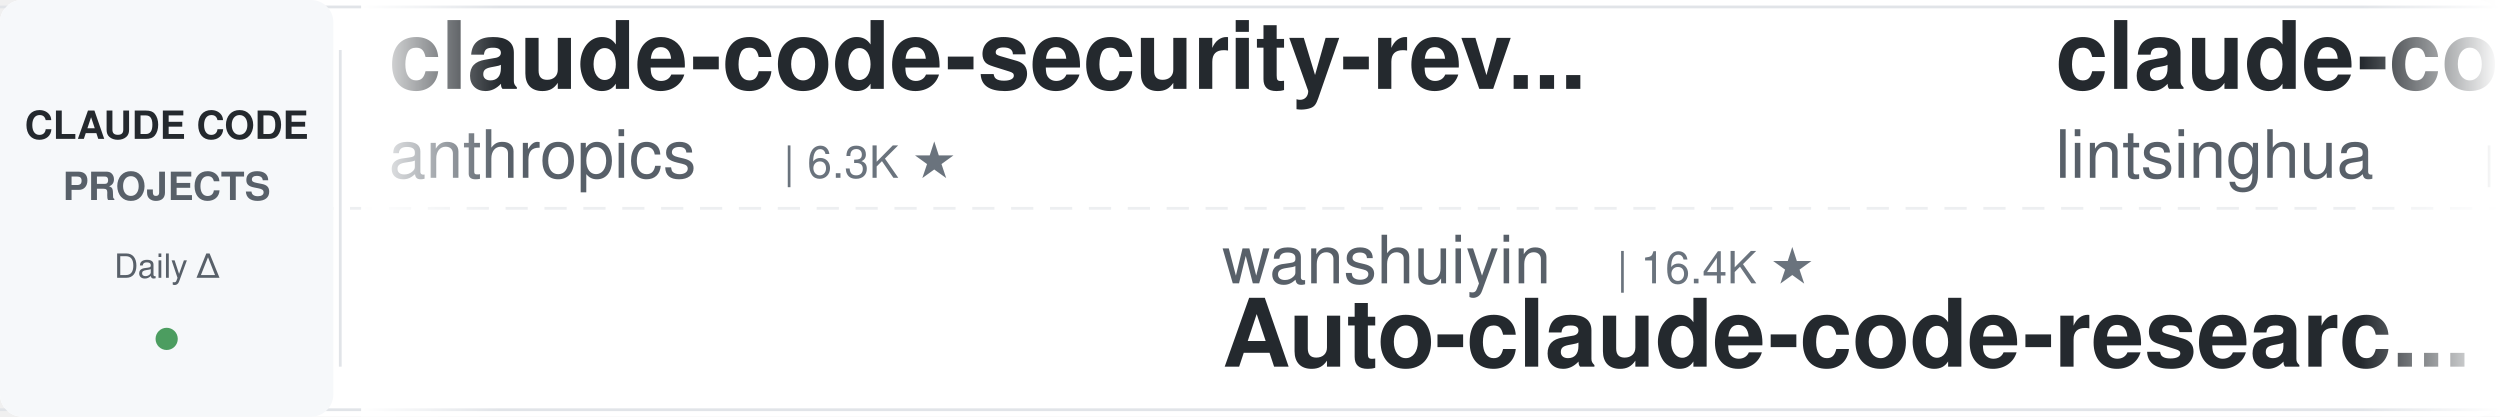
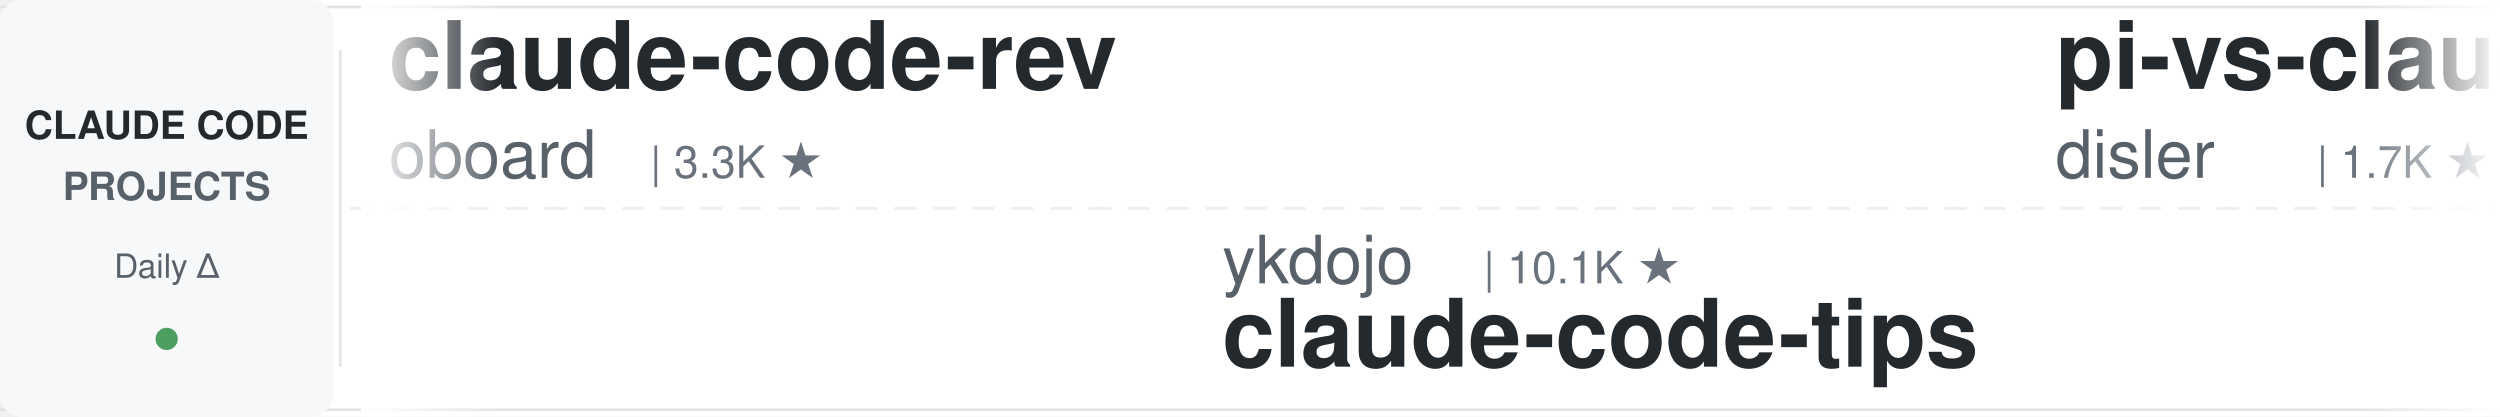
<svg xmlns="http://www.w3.org/2000/svg" width="900" height="150">
  <defs>
    <linearGradient id="leftFade" x1="0%" y1="0%" x2="100%" y2="0%">
      <stop offset="0%" style="stop-color:#ffffff;stop-opacity:1" />
      <stop offset="100%" style="stop-color:#ffffff;stop-opacity:0" />
    </linearGradient>
    <linearGradient id="rightFade" x1="0%" y1="0%" x2="100%" y2="0%">
      <stop offset="0%" style="stop-color:#ffffff;stop-opacity:0" />
      <stop offset="100%" style="stop-color:#ffffff;stop-opacity:1" />
    </linearGradient>
  </defs>
  <rect width="900" height="150" fill="#ffffff" rx="8" />
  <rect x="0" y="2" width="900" height="1" fill="#e1e4e8" />
  <rect x="0" y="147" width="900" height="1" fill="#e1e4e8" />
  <line x1="0" y1="75" x2="900" y2="75" stroke="#e1e4e8" stroke-width="1" stroke-dasharray="8 6" opacity="0.6" />
  <rect x="0" y="0" width="120" height="150" fill="#f6f8fa" rx="8" />
  <text x="60" y="50" font-family="-apple-system, BlinkMacSystemFont, 'Segoe UI', Helvetica, Arial, sans-serif" font-size="14" font-weight="600" fill="#24292e" text-anchor="middle">CLAUDE CODE</text>
  <text x="60" y="72" font-family="-apple-system, BlinkMacSystemFont, 'Segoe UI', Helvetica, Arial, sans-serif" font-size="14" font-weight="600" fill="#586069" text-anchor="middle">PROJECTS</text>
  <text x="60" y="100" font-family="-apple-system, BlinkMacSystemFont, 'Segoe UI', Helvetica, Arial, sans-serif" font-size="12" font-weight="500" fill="#586069" text-anchor="middle">Daily Δ</text>
  <circle cx="60" cy="122" r="4" fill="#22863a" opacity="0.8" />
  <rect x="122" y="18" width="1" height="114" fill="#e1e4e8" />
  <clipPath id="tickerClip">
    <rect x="130" y="0" width="770" height="150" />
  </clipPath>
  <g clip-path="url(#tickerClip)">
    <g id="tickerItems">
      <animateTransform attributeName="transform" attributeType="XML" type="translate" from="0 0" to="-3000 0" dur="54s" repeatCount="indefinite" />
      <g transform="translate(0, 0)">
+         <text x="140" y="32" font-family="-apple-system, BlinkMacSystemFont, 'Segoe UI', Helvetica, Arial, sans-serif" font-size="34" font-weight="600" fill="#24292e">claude-code-rev</text>
+         <text x="140" y="64" font-family="-apple-system, BlinkMacSystemFont, 'Segoe UI', Helvetica, Arial, sans-serif" font-size="24" font-weight="400" fill="#586069">oboard</text>
+         <text x="234" y="64" font-family="-apple-system, BlinkMacSystemFont, 'Segoe UI', Helvetica, Arial, sans-serif" font-size="16" font-weight="500" fill="#6a737d">| 3.3K ★</text>
+       </g>
+       <g transform="translate(300, 0)">
+         <text x="140" y="102" font-family="-apple-system, BlinkMacSystemFont, 'Segoe UI', Helvetica, Arial, sans-serif" font-size="24" font-weight="400" fill="#586069">ykdojo</text>
+         <text x="234" y="102" font-family="-apple-system, BlinkMacSystemFont, 'Segoe UI', Helvetica, Arial, sans-serif" font-size="16" font-weight="500" fill="#6a737d">| 10.1K ★</text>
+         <text x="140" y="132" font-family="-apple-system, BlinkMacSystemFont, 'Segoe UI', Helvetica, Arial, sans-serif" font-size="34" font-weight="600" fill="#24292e">claude-code-tips</text>
+       </g>
+       <g transform="translate(600, 0)">
+         <text x="140" y="32" font-family="-apple-system, BlinkMacSystemFont, 'Segoe UI', Helvetica, Arial, sans-serif" font-size="34" font-weight="600" fill="#24292e">pi-vs-claude-code</text>
+         <text x="140" y="64" font-family="-apple-system, BlinkMacSystemFont, 'Segoe UI', Helvetica, Arial, sans-serif" font-size="24" font-weight="400" fill="#586069">disler</text>
+         <text x="234" y="64" font-family="-apple-system, BlinkMacSystemFont, 'Segoe UI', Helvetica, Arial, sans-serif" font-size="16" font-weight="500" fill="#6a737d">| 1.7K ★</text>
+       </g>
+       <g transform="translate(900, 0)">
+         <text x="140" y="102" font-family="-apple-system, BlinkMacSystemFont, 'Segoe UI', Helvetica, Arial, sans-serif" font-size="24" font-weight="400" fill="#586069">rohitg00</text>
+         <text x="258" y="102" font-family="-apple-system, BlinkMacSystemFont, 'Segoe UI', Helvetica, Arial, sans-serif" font-size="16" font-weight="500" fill="#6a737d">| 2.6K ★</text>
+         <text x="140" y="132" font-family="-apple-system, BlinkMacSystemFont, 'Segoe UI', Helvetica, Arial, sans-serif" font-size="34" font-weight="600" fill="#24292e">awesome-claude-code-tool...</text>
+       </g>
+       <g transform="translate(1200, 0)">
        <text x="140" y="32" font-family="-apple-system, BlinkMacSystemFont, 'Segoe UI', Helvetica, Arial, sans-serif" font-size="34" font-weight="600" fill="#24292e">claude-code-security-rev...</text>
        <text x="140" y="64" font-family="-apple-system, BlinkMacSystemFont, 'Segoe UI', Helvetica, Arial, sans-serif" font-size="24" font-weight="400" fill="#586069">anthropics</text>
        <text x="282" y="64" font-family="-apple-system, BlinkMacSystemFont, 'Segoe UI', Helvetica, Arial, sans-serif" font-size="16" font-weight="500" fill="#6a737d">| 6.3K ★</text>
      </g>
-       <g transform="translate(300, 0)">
-         <text x="140" y="102" font-family="-apple-system, BlinkMacSystemFont, 'Segoe UI', Helvetica, Arial, sans-serif" font-size="24" font-weight="400" fill="#586069">wanshuiyin</text>
-         <text x="282" y="102" font-family="-apple-system, BlinkMacSystemFont, 'Segoe UI', Helvetica, Arial, sans-serif" font-size="16" font-weight="500" fill="#6a737d">| 16.4K ★</text>
-         <text x="140" y="132" font-family="-apple-system, BlinkMacSystemFont, 'Segoe UI', Helvetica, Arial, sans-serif" font-size="34" font-weight="600" fill="#24292e">Auto-claude-code-researc...</text>
-       </g>
-       <g transform="translate(600, 0)">
-         <text x="140" y="32" font-family="-apple-system, BlinkMacSystemFont, 'Segoe UI', Helvetica, Arial, sans-serif" font-size="34" font-weight="600" fill="#24292e">claude-code-book</text>
-         <text x="140" y="64" font-family="-apple-system, BlinkMacSystemFont, 'Segoe UI', Helvetica, Arial, sans-serif" font-size="24" font-weight="400" fill="#586069">lintsinghua</text>
-         <text x="294" y="64" font-family="-apple-system, BlinkMacSystemFont, 'Segoe UI', Helvetica, Arial, sans-serif" font-size="16" font-weight="500" fill="#6a737d">| 4.3K ★</text>
-       </g>
-       <g transform="translate(900, 0)">
-         <text x="140" y="102" font-family="-apple-system, BlinkMacSystemFont, 'Segoe UI', Helvetica, Arial, sans-serif" font-size="24" font-weight="400" fill="#586069">overwirehq</text>
-         <text x="282" y="102" font-family="-apple-system, BlinkMacSystemFont, 'Segoe UI', Helvetica, Arial, sans-serif" font-size="16" font-weight="500" fill="#6a737d">| 2.8K ★</text>
-         <text x="140" y="132" font-family="-apple-system, BlinkMacSystemFont, 'Segoe UI', Helvetica, Arial, sans-serif" font-size="34" font-weight="600" fill="#24292e">claude-code-telegram</text>
-       </g>
-       <g transform="translate(1200, 0)">
-         <text x="140" y="32" font-family="-apple-system, BlinkMacSystemFont, 'Segoe UI', Helvetica, Arial, sans-serif" font-size="34" font-weight="600" fill="#24292e">claude-coder</text>
-         <text x="140" y="64" font-family="-apple-system, BlinkMacSystemFont, 'Segoe UI', Helvetica, Arial, sans-serif" font-size="24" font-weight="400" fill="#586069">kodu-ai</text>
-         <text x="246" y="64" font-family="-apple-system, BlinkMacSystemFont, 'Segoe UI', Helvetica, Arial, sans-serif" font-size="16" font-weight="500" fill="#6a737d">| 5.2K ★</text>
-       </g>
      <g transform="translate(1500, 0)">
-         <text x="140" y="102" font-family="-apple-system, BlinkMacSystemFont, 'Segoe UI', Helvetica, Arial, sans-serif" font-size="24" font-weight="400" fill="#586069">disler</text>
-         <text x="234" y="102" font-family="-apple-system, BlinkMacSystemFont, 'Segoe UI', Helvetica, Arial, sans-serif" font-size="16" font-weight="500" fill="#6a737d">| 3.9K ★</text>
-         <text x="140" y="132" font-family="-apple-system, BlinkMacSystemFont, 'Segoe UI', Helvetica, Arial, sans-serif" font-size="34" font-weight="600" fill="#24292e">claude-code-hooks-master...</text>
+         <text x="140" y="102" font-family="-apple-system, BlinkMacSystemFont, 'Segoe UI', Helvetica, Arial, sans-serif" font-size="24" font-weight="400" fill="#586069">repowise-dev</text>
+         <text x="306" y="102" font-family="-apple-system, BlinkMacSystemFont, 'Segoe UI', Helvetica, Arial, sans-serif" font-size="16" font-weight="500" fill="#6a737d">| 1.2K ★</text>
+         <text x="140" y="132" font-family="-apple-system, BlinkMacSystemFont, 'Segoe UI', Helvetica, Arial, sans-serif" font-size="34" font-weight="600" fill="#24292e">claude-code-prompts</text>
      </g>
      <g transform="translate(1800, 0)">
-         <text x="140" y="32" font-family="-apple-system, BlinkMacSystemFont, 'Segoe UI', Helvetica, Arial, sans-serif" font-size="34" font-weight="600" fill="#24292e">system_prompts_leaks</text>
-         <text x="140" y="64" font-family="-apple-system, BlinkMacSystemFont, 'Segoe UI', Helvetica, Arial, sans-serif" font-size="24" font-weight="400" fill="#586069">asgeirtj</text>
-         <text x="258" y="64" font-family="-apple-system, BlinkMacSystemFont, 'Segoe UI', Helvetica, Arial, sans-serif" font-size="16" font-weight="500" fill="#6a737d">| 67.9K ★</text>
+         <text x="140" y="32" font-family="-apple-system, BlinkMacSystemFont, 'Segoe UI', Helvetica, Arial, sans-serif" font-size="34" font-weight="600" fill="#24292e">claude-code-source</text>
+         <text x="140" y="64" font-family="-apple-system, BlinkMacSystemFont, 'Segoe UI', Helvetica, Arial, sans-serif" font-size="24" font-weight="400" fill="#586069">hangsman</text>
+         <text x="258" y="64" font-family="-apple-system, BlinkMacSystemFont, 'Segoe UI', Helvetica, Arial, sans-serif" font-size="16" font-weight="500" fill="#6a737d">| 795 ★</text>
      </g>
      <g transform="translate(2100, 0)">
-         <text x="140" y="102" font-family="-apple-system, BlinkMacSystemFont, 'Segoe UI', Helvetica, Arial, sans-serif" font-size="24" font-weight="400" fill="#586069">Alishahryar1</text>
-         <text x="306" y="102" font-family="-apple-system, BlinkMacSystemFont, 'Segoe UI', Helvetica, Arial, sans-serif" font-size="16" font-weight="500" fill="#6a737d">| 55.5K ★</text>
-         <text x="140" y="132" font-family="-apple-system, BlinkMacSystemFont, 'Segoe UI', Helvetica, Arial, sans-serif" font-size="34" font-weight="600" fill="#24292e">free-claude-code</text>
+         <text x="140" y="102" font-family="-apple-system, BlinkMacSystemFont, 'Segoe UI', Helvetica, Arial, sans-serif" font-size="24" font-weight="400" fill="#586069">nicedreamzapp</text>
+         <text x="318" y="102" font-family="-apple-system, BlinkMacSystemFont, 'Segoe UI', Helvetica, Arial, sans-serif" font-size="16" font-weight="500" fill="#6a737d">| 3.3K ★</text>
+         <text x="140" y="132" font-family="-apple-system, BlinkMacSystemFont, 'Segoe UI', Helvetica, Arial, sans-serif" font-size="34" font-weight="600" fill="#24292e">claude-code-local</text>
      </g>
      <g transform="translate(2400, 0)">
-         <text x="140" y="32" font-family="-apple-system, BlinkMacSystemFont, 'Segoe UI', Helvetica, Arial, sans-serif" font-size="34" font-weight="600" fill="#24292e">claude_code_src</text>
-         <text x="140" y="64" font-family="-apple-system, BlinkMacSystemFont, 'Segoe UI', Helvetica, Arial, sans-serif" font-size="24" font-weight="400" fill="#586069">ponponon</text>
-         <text x="258" y="64" font-family="-apple-system, BlinkMacSystemFont, 'Segoe UI', Helvetica, Arial, sans-serif" font-size="16" font-weight="500" fill="#6a737d">| 2.3K ★</text>
+         <text x="140" y="32" font-family="-apple-system, BlinkMacSystemFont, 'Segoe UI', Helvetica, Arial, sans-serif" font-size="34" font-weight="600" fill="#24292e">claude-code-proxy</text>
+         <text x="140" y="64" font-family="-apple-system, BlinkMacSystemFont, 'Segoe UI', Helvetica, Arial, sans-serif" font-size="24" font-weight="400" fill="#586069">fuergaosi233</text>
+         <text x="306" y="64" font-family="-apple-system, BlinkMacSystemFont, 'Segoe UI', Helvetica, Arial, sans-serif" font-size="16" font-weight="500" fill="#6a737d">| 2.8K ★</text>
      </g>
      <g transform="translate(2700, 0)">
-         <text x="140" y="102" font-family="-apple-system, BlinkMacSystemFont, 'Segoe UI', Helvetica, Arial, sans-serif" font-size="24" font-weight="400" fill="#586069">ccplugins</text>
-         <text x="270" y="102" font-family="-apple-system, BlinkMacSystemFont, 'Segoe UI', Helvetica, Arial, sans-serif" font-size="16" font-weight="500" fill="#6a737d">| 947 ★</text>
-         <text x="140" y="132" font-family="-apple-system, BlinkMacSystemFont, 'Segoe UI', Helvetica, Arial, sans-serif" font-size="34" font-weight="600" fill="#24292e">awesome-claude-code-plug...</text>
+         <text x="140" y="102" font-family="-apple-system, BlinkMacSystemFont, 'Segoe UI', Helvetica, Arial, sans-serif" font-size="24" font-weight="400" fill="#586069">asgeirtj</text>
+         <text x="258" y="102" font-family="-apple-system, BlinkMacSystemFont, 'Segoe UI', Helvetica, Arial, sans-serif" font-size="16" font-weight="500" fill="#6a737d">| 67.9K ★</text>
+         <text x="140" y="132" font-family="-apple-system, BlinkMacSystemFont, 'Segoe UI', Helvetica, Arial, sans-serif" font-size="34" font-weight="600" fill="#24292e">system_prompts_leaks</text>
      </g>
      <g transform="translate(3000, 0)">
-         <text x="140" y="32" font-family="-apple-system, BlinkMacSystemFont, 'Segoe UI', Helvetica, Arial, sans-serif" font-size="34" font-weight="600" fill="#24292e">claude-code-security-rev...</text>
-         <text x="140" y="64" font-family="-apple-system, BlinkMacSystemFont, 'Segoe UI', Helvetica, Arial, sans-serif" font-size="24" font-weight="400" fill="#586069">anthropics</text>
-         <text x="282" y="64" font-family="-apple-system, BlinkMacSystemFont, 'Segoe UI', Helvetica, Arial, sans-serif" font-size="16" font-weight="500" fill="#6a737d">| 6.3K ★</text>
+         <text x="140" y="32" font-family="-apple-system, BlinkMacSystemFont, 'Segoe UI', Helvetica, Arial, sans-serif" font-size="34" font-weight="600" fill="#24292e">claude-code-rev</text>
+         <text x="140" y="64" font-family="-apple-system, BlinkMacSystemFont, 'Segoe UI', Helvetica, Arial, sans-serif" font-size="24" font-weight="400" fill="#586069">oboard</text>
+         <text x="234" y="64" font-family="-apple-system, BlinkMacSystemFont, 'Segoe UI', Helvetica, Arial, sans-serif" font-size="16" font-weight="500" fill="#6a737d">| 3.3K ★</text>
      </g>
      <g transform="translate(3300, 0)">
-         <text x="140" y="102" font-family="-apple-system, BlinkMacSystemFont, 'Segoe UI', Helvetica, Arial, sans-serif" font-size="24" font-weight="400" fill="#586069">wanshuiyin</text>
-         <text x="282" y="102" font-family="-apple-system, BlinkMacSystemFont, 'Segoe UI', Helvetica, Arial, sans-serif" font-size="16" font-weight="500" fill="#6a737d">| 16.4K ★</text>
-         <text x="140" y="132" font-family="-apple-system, BlinkMacSystemFont, 'Segoe UI', Helvetica, Arial, sans-serif" font-size="34" font-weight="600" fill="#24292e">Auto-claude-code-researc...</text>
+         <text x="140" y="102" font-family="-apple-system, BlinkMacSystemFont, 'Segoe UI', Helvetica, Arial, sans-serif" font-size="24" font-weight="400" fill="#586069">ykdojo</text>
+         <text x="234" y="102" font-family="-apple-system, BlinkMacSystemFont, 'Segoe UI', Helvetica, Arial, sans-serif" font-size="16" font-weight="500" fill="#6a737d">| 10.1K ★</text>
+         <text x="140" y="132" font-family="-apple-system, BlinkMacSystemFont, 'Segoe UI', Helvetica, Arial, sans-serif" font-size="34" font-weight="600" fill="#24292e">claude-code-tips</text>
      </g>
      <g transform="translate(3600, 0)">
-         <text x="140" y="32" font-family="-apple-system, BlinkMacSystemFont, 'Segoe UI', Helvetica, Arial, sans-serif" font-size="34" font-weight="600" fill="#24292e">claude-code-book</text>
-         <text x="140" y="64" font-family="-apple-system, BlinkMacSystemFont, 'Segoe UI', Helvetica, Arial, sans-serif" font-size="24" font-weight="400" fill="#586069">lintsinghua</text>
-         <text x="294" y="64" font-family="-apple-system, BlinkMacSystemFont, 'Segoe UI', Helvetica, Arial, sans-serif" font-size="16" font-weight="500" fill="#6a737d">| 4.3K ★</text>
+         <text x="140" y="32" font-family="-apple-system, BlinkMacSystemFont, 'Segoe UI', Helvetica, Arial, sans-serif" font-size="34" font-weight="600" fill="#24292e">pi-vs-claude-code</text>
+         <text x="140" y="64" font-family="-apple-system, BlinkMacSystemFont, 'Segoe UI', Helvetica, Arial, sans-serif" font-size="24" font-weight="400" fill="#586069">disler</text>
+         <text x="234" y="64" font-family="-apple-system, BlinkMacSystemFont, 'Segoe UI', Helvetica, Arial, sans-serif" font-size="16" font-weight="500" fill="#6a737d">| 1.7K ★</text>
      </g>
      <g transform="translate(3900, 0)">
-         <text x="140" y="102" font-family="-apple-system, BlinkMacSystemFont, 'Segoe UI', Helvetica, Arial, sans-serif" font-size="24" font-weight="400" fill="#586069">overwirehq</text>
-         <text x="282" y="102" font-family="-apple-system, BlinkMacSystemFont, 'Segoe UI', Helvetica, Arial, sans-serif" font-size="16" font-weight="500" fill="#6a737d">| 2.8K ★</text>
-         <text x="140" y="132" font-family="-apple-system, BlinkMacSystemFont, 'Segoe UI', Helvetica, Arial, sans-serif" font-size="34" font-weight="600" fill="#24292e">claude-code-telegram</text>
+         <text x="140" y="102" font-family="-apple-system, BlinkMacSystemFont, 'Segoe UI', Helvetica, Arial, sans-serif" font-size="24" font-weight="400" fill="#586069">rohitg00</text>
+         <text x="258" y="102" font-family="-apple-system, BlinkMacSystemFont, 'Segoe UI', Helvetica, Arial, sans-serif" font-size="16" font-weight="500" fill="#6a737d">| 2.6K ★</text>
+         <text x="140" y="132" font-family="-apple-system, BlinkMacSystemFont, 'Segoe UI', Helvetica, Arial, sans-serif" font-size="34" font-weight="600" fill="#24292e">awesome-claude-code-tool...</text>
      </g>
    </g>
  </g>
  <rect x="130" y="0" width="50" height="150" fill="url(#leftFade)" />
  <rect x="850" y="0" width="50" height="150" fill="url(#rightFade)" />
</svg>
